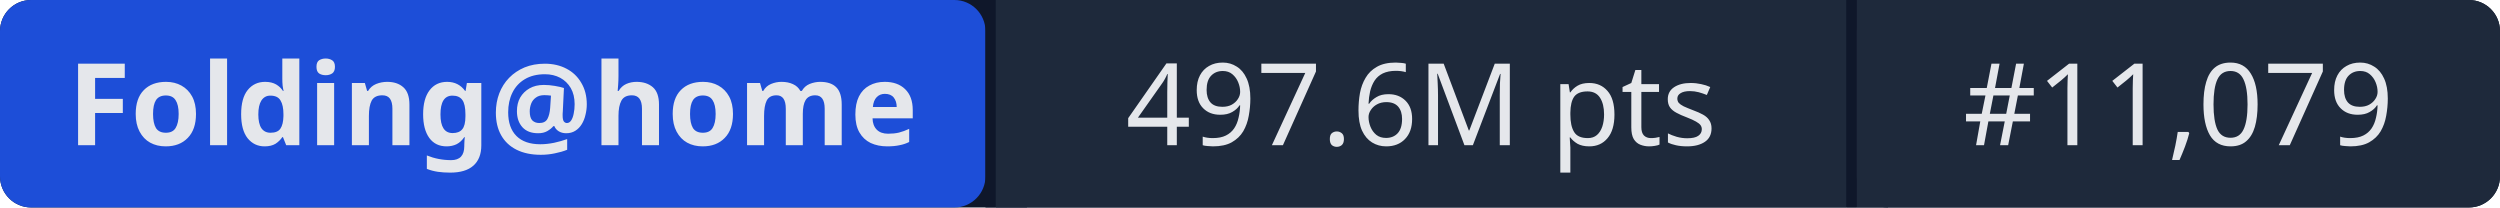
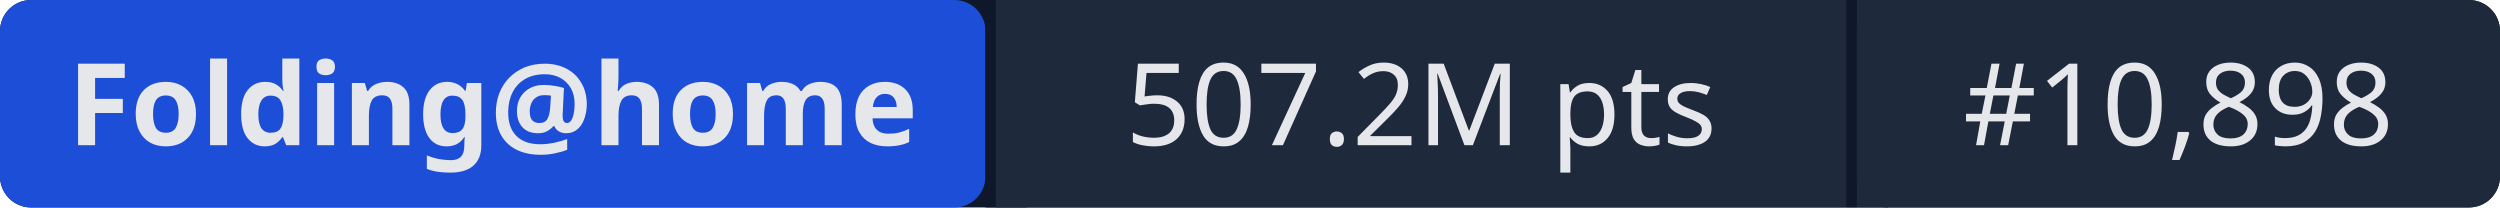
- <svg xmlns="http://www.w3.org/2000/svg" width="241" height="20" role="img" aria-label="Folding@home: 497.6M pts | #11,079">
+ <svg xmlns="http://www.w3.org/2000/svg" width="241" height="20" role="img" aria-label="Folding@home: 507.2M pts | #10,898">
  <rect width="241" height="20" rx="3" fill="#0f172a" />
  <rect x="0" width="95" height="20" rx="3" fill="#1d4ed8" />
  <rect x="95" width="1" height="20" fill="#0f172a" />
  <rect x="96" width="82" height="20" fill="#1e293b" />
  <rect x="178" width="1" height="20" fill="#0f172a" />
  <rect x="179" width="62" height="20" rx="3" fill="#1e293b" />
  <rect x="96" width="3" height="20" fill="#1e293b" />
  <rect x="179" width="3" height="20" fill="#1e293b" />
  <g fill="#e5e7eb" font-family="system-ui,sans-serif" font-size="11" text-anchor="middle">
    <text x="47.5" y="14" font-weight="600">Folding@home</text>
-     <text x="137" y="14">497.6M pts</text>
-     <text x="210" y="14">#11,079</text>
+     <text x="137" y="14">507.2M pts</text>
+     <text x="210" y="14">#10,898</text>
  </g>
</svg>
